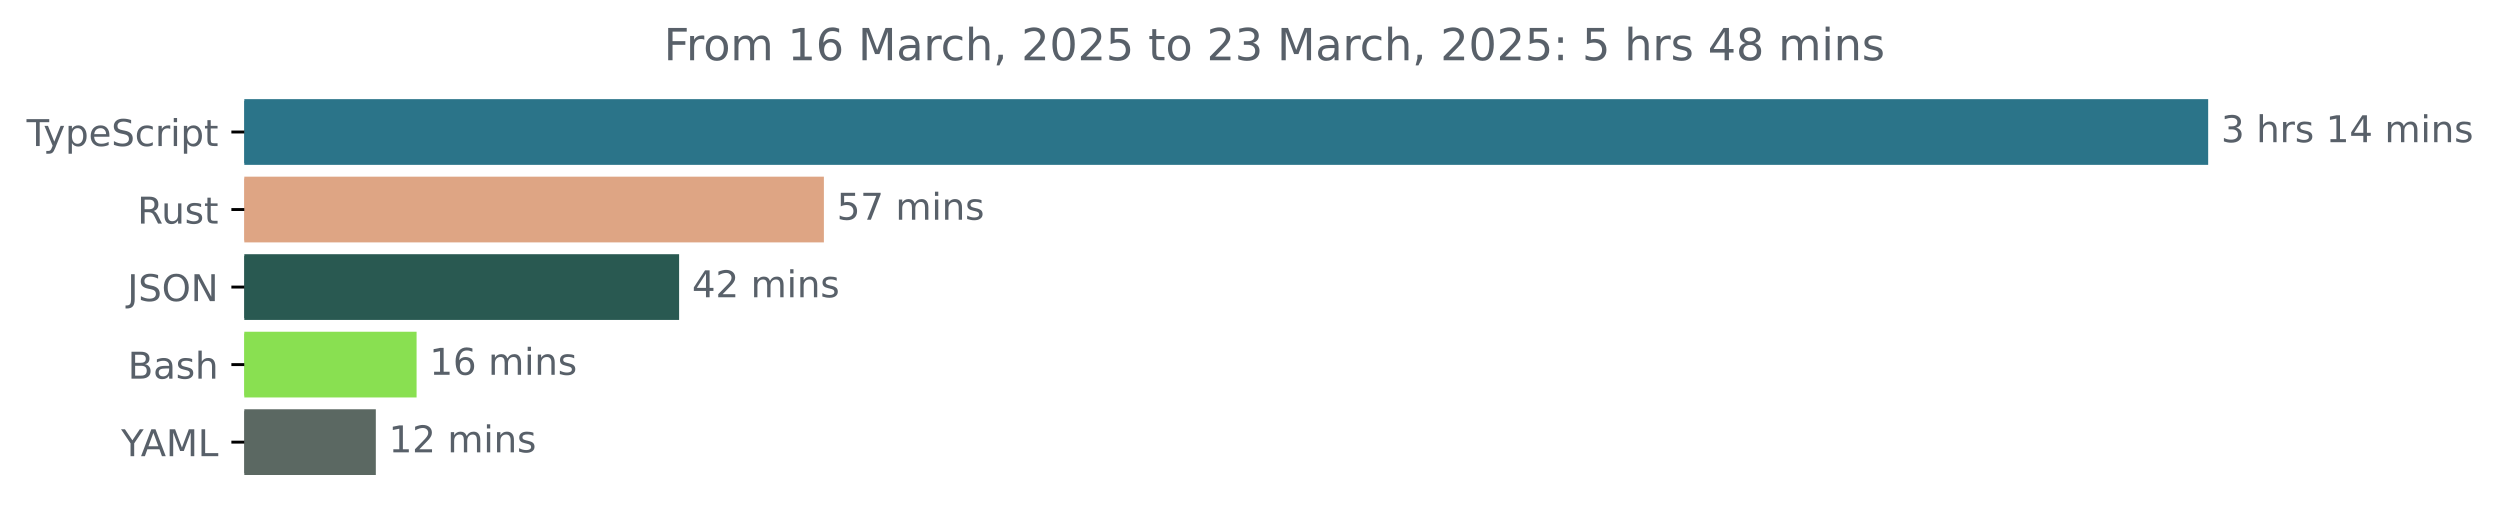
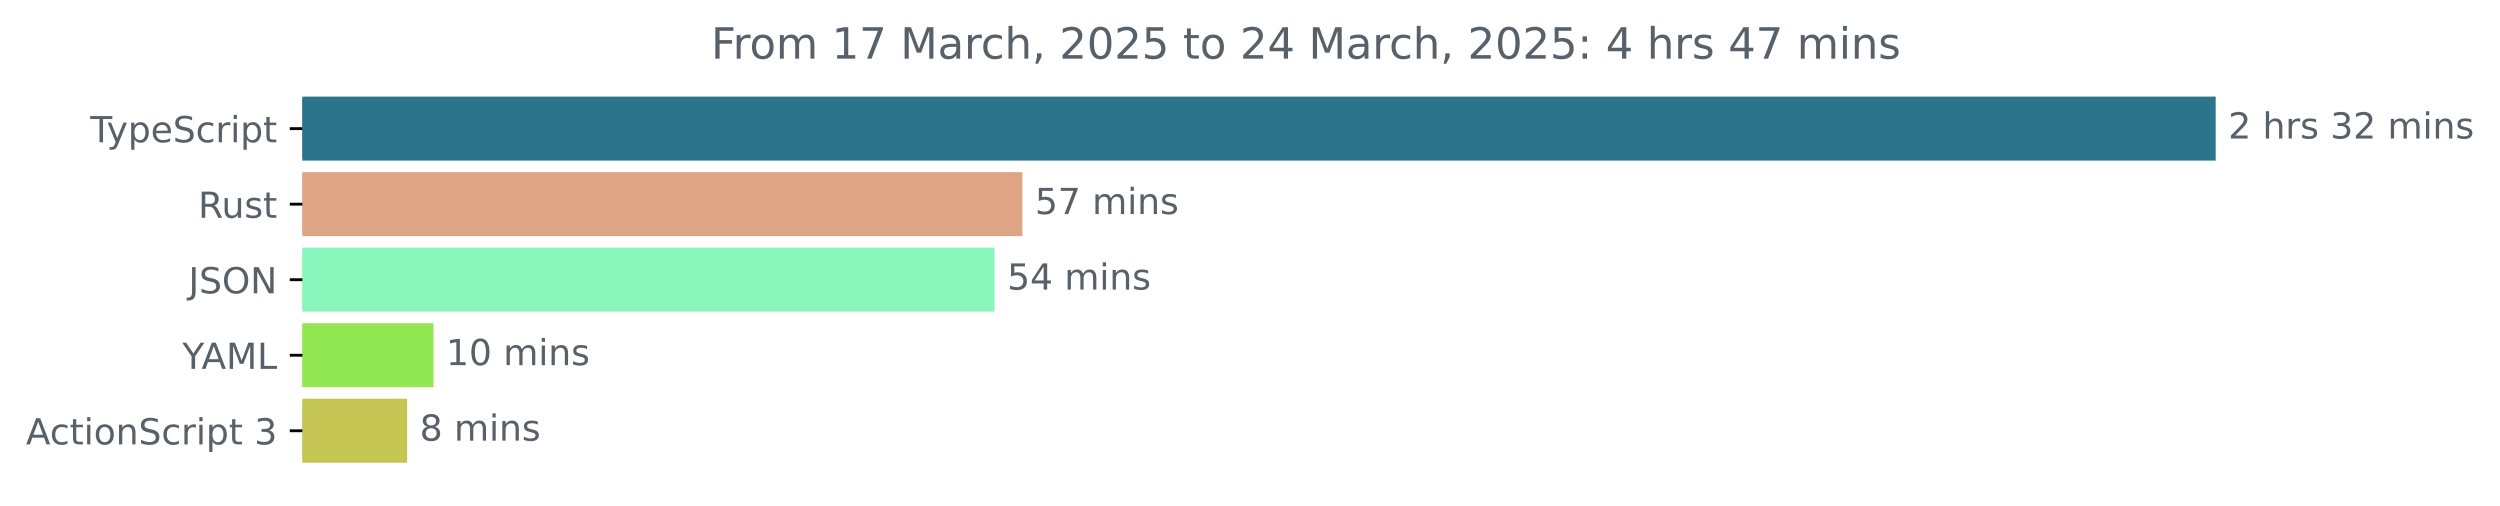
- <svg xmlns="http://www.w3.org/2000/svg" xmlns:xlink="http://www.w3.org/1999/xlink" width="677.144pt" height="140.398pt" viewBox="0 0 677.144 140.398" version="1.1">
+ <svg xmlns="http://www.w3.org/2000/svg" xmlns:xlink="http://www.w3.org/1999/xlink" width="695.038pt" height="140.398pt" viewBox="0 0 695.038 140.398" version="1.1">
  <defs>
    <style type="text/css">*{stroke-linejoin: round; stroke-linecap: butt}</style>
  </defs>
  <g id="figure_1">
    <g id="patch_1">
-       <path d="M -0 140.398  L 677.144 140.398  L 677.144 0  L -0 0  L -0 140.398  z " style="fill: none" />
+       <path d="M 0 140.398  L 695.038 140.398  L 695.038 0  L 0 0  L 0 140.398  z " style="fill: none" />
    </g>
    <g id="axes_1">
      <g id="patch_2">
-         <path d="M 66.17 27.358  L 597.599 27.358  L 597.599 44.158  L 66.17 44.158  z " clip-path="url(#p7d24c303c2)" style="fill: #2b7489; stroke: #2b7489; stroke-linejoin: miter" />
+         <path d="M 84.064 27.358  L 615.493 27.358  L 615.493 44.158  L 84.064 44.158  z " clip-path="url(#p5acfd36027)" style="fill: #2b7489; stroke: #2b7489; stroke-linejoin: miter" />
      </g>
      <g id="patch_3">
-         <path d="M 66.17 48.358  L 222.658 48.358  L 222.658 65.158  L 66.17 65.158  z " clip-path="url(#p7d24c303c2)" style="fill: #dea584; stroke: #dea584; stroke-linejoin: miter" />
+         <path d="M 84.064 48.358  L 283.739 48.358  L 283.739 65.158  L 84.064 65.158  z " clip-path="url(#p5acfd36027)" style="fill: #dea584; stroke: #dea584; stroke-linejoin: miter" />
      </g>
      <g id="patch_4">
-         <path d="M 66.17 69.358  L 183.441 69.358  L 183.441 86.158  L 66.17 86.158  z " clip-path="url(#p7d24c303c2)" style="fill: #295951; stroke: #295951; stroke-linejoin: miter" />
+         <path d="M 84.064 69.358  L 276.005 69.358  L 276.005 86.158  L 84.064 86.158  z " clip-path="url(#p5acfd36027)" style="fill: #89f6bb; stroke: #89f6bb; stroke-linejoin: miter" />
      </g>
      <g id="patch_5">
-         <path d="M 66.17 90.358  L 112.336 90.358  L 112.336 107.158  L 66.17 107.158  z " clip-path="url(#p7d24c303c2)" style="fill: #89e051; stroke: #89e051; stroke-linejoin: miter" />
+         <path d="M 84.064 90.358  L 120.022 90.358  L 120.022 107.158  L 84.064 107.158  z " clip-path="url(#p5acfd36027)" style="fill: #91e751; stroke: #91e751; stroke-linejoin: miter" />
      </g>
      <g id="patch_6">
-         <path d="M 66.17 111.358  L 101.294 111.358  L 101.294 128.158  L 66.17 128.158  z " clip-path="url(#p7d24c303c2)" style="fill: #5b6862; stroke: #5b6862; stroke-linejoin: miter" />
+         <path d="M 84.064 111.358  L 112.689 111.358  L 112.689 128.158  L 84.064 128.158  z " clip-path="url(#p5acfd36027)" style="fill: #c5c553; stroke: #c5c553; stroke-linejoin: miter" />
      </g>
      <g id="matplotlib.axis_1" />
      <g id="matplotlib.axis_2">
        <g id="ytick_1">
          <g id="line2d_1">
            <defs>
-               <path id="md59f107fa3" d="M 0 0  L -3.5 0  " style="stroke: #000000; stroke-width: 0.8" />
+               <path id="m336ddbeefb" d="M 0 0  L -3.5 0  " style="stroke: #000000; stroke-width: 0.8" />
            </defs>
            <g>
-               <use xlink:href="#md59f107fa3" x="66.17" y="35.758" style="stroke: #000000; stroke-width: 0.8" />
+               <use xlink:href="#m336ddbeefb" x="84.064" y="35.758" style="stroke: #000000; stroke-width: 0.8" />
            </g>
          </g>
          <g id="text_1">
-             <g style="fill: #586069" transform="translate(7.2 39.55734) scale(0.1 -0.1)">
+             <g style="fill: #586069" transform="translate(25.09375 39.55734) scale(0.1 -0.1)">
              <defs>
                <path id="DejaVuSans-54" d="M -19 4666  L 3928 4666  L 3928 4134  L 2272 4134  L 2272 0  L 1638 0  L 1638 4134  L -19 4134  L -19 4666  z " transform="scale(0.015625)" />
                <path id="DejaVuSans-79" d="M 2059 -325  Q 1816 -950 1584 -1140  Q 1353 -1331 966 -1331  L 506 -1331  L 506 -850  L 844 -850  Q 1081 -850 1212 -737  Q 1344 -625 1503 -206  L 1606 56  L 191 3500  L 800 3500  L 1894 763  L 2988 3500  L 3597 3500  L 2059 -325  z " transform="scale(0.015625)" />
                <path id="DejaVuSans-70" d="M 1159 525  L 1159 -1331  L 581 -1331  L 581 3500  L 1159 3500  L 1159 2969  Q 1341 3281 1617 3432  Q 1894 3584 2278 3584  Q 2916 3584 3314 3078  Q 3713 2572 3713 1747  Q 3713 922 3314 415  Q 2916 -91 2278 -91  Q 1894 -91 1617 61  Q 1341 213 1159 525  z M 3116 1747  Q 3116 2381 2855 2742  Q 2594 3103 2138 3103  Q 1681 3103 1420 2742  Q 1159 2381 1159 1747  Q 1159 1113 1420 752  Q 1681 391 2138 391  Q 2594 391 2855 752  Q 3116 1113 3116 1747  z " transform="scale(0.015625)" />
                <path id="DejaVuSans-65" d="M 3597 1894  L 3597 1613  L 953 1613  Q 991 1019 1311 708  Q 1631 397 2203 397  Q 2534 397 2845 478  Q 3156 559 3463 722  L 3463 178  Q 3153 47 2828 -22  Q 2503 -91 2169 -91  Q 1331 -91 842 396  Q 353 884 353 1716  Q 353 2575 817 3079  Q 1281 3584 2069 3584  Q 2775 3584 3186 3129  Q 3597 2675 3597 1894  z M 3022 2063  Q 3016 2534 2758 2815  Q 2500 3097 2075 3097  Q 1594 3097 1305 2825  Q 1016 2553 972 2059  L 3022 2063  z " transform="scale(0.015625)" />
                <path id="DejaVuSans-53" d="M 3425 4513  L 3425 3897  Q 3066 4069 2747 4153  Q 2428 4238 2131 4238  Q 1616 4238 1336 4038  Q 1056 3838 1056 3469  Q 1056 3159 1242 3001  Q 1428 2844 1947 2747  L 2328 2669  Q 3034 2534 3370 2195  Q 3706 1856 3706 1288  Q 3706 609 3251 259  Q 2797 -91 1919 -91  Q 1588 -91 1214 -16  Q 841 59 441 206  L 441 856  Q 825 641 1194 531  Q 1563 422 1919 422  Q 2459 422 2753 634  Q 3047 847 3047 1241  Q 3047 1584 2836 1778  Q 2625 1972 2144 2069  L 1759 2144  Q 1053 2284 737 2584  Q 422 2884 422 3419  Q 422 4038 858 4394  Q 1294 4750 2059 4750  Q 2388 4750 2728 4690  Q 3069 4631 3425 4513  z " transform="scale(0.015625)" />
                <path id="DejaVuSans-63" d="M 3122 3366  L 3122 2828  Q 2878 2963 2633 3030  Q 2388 3097 2138 3097  Q 1578 3097 1268 2742  Q 959 2388 959 1747  Q 959 1106 1268 751  Q 1578 397 2138 397  Q 2388 397 2633 464  Q 2878 531 3122 666  L 3122 134  Q 2881 22 2623 -34  Q 2366 -91 2075 -91  Q 1284 -91 818 406  Q 353 903 353 1747  Q 353 2603 823 3093  Q 1294 3584 2113 3584  Q 2378 3584 2631 3529  Q 2884 3475 3122 3366  z " transform="scale(0.015625)" />
                <path id="DejaVuSans-72" d="M 2631 2963  Q 2534 3019 2420 3045  Q 2306 3072 2169 3072  Q 1681 3072 1420 2755  Q 1159 2438 1159 1844  L 1159 0  L 581 0  L 581 3500  L 1159 3500  L 1159 2956  Q 1341 3275 1631 3429  Q 1922 3584 2338 3584  Q 2397 3584 2469 3576  Q 2541 3569 2628 3553  L 2631 2963  z " transform="scale(0.015625)" />
                <path id="DejaVuSans-69" d="M 603 3500  L 1178 3500  L 1178 0  L 603 0  L 603 3500  z M 603 4863  L 1178 4863  L 1178 4134  L 603 4134  L 603 4863  z " transform="scale(0.015625)" />
                <path id="DejaVuSans-74" d="M 1172 4494  L 1172 3500  L 2356 3500  L 2356 3053  L 1172 3053  L 1172 1153  Q 1172 725 1289 603  Q 1406 481 1766 481  L 2356 481  L 2356 0  L 1766 0  Q 1100 0 847 248  Q 594 497 594 1153  L 594 3053  L 172 3053  L 172 3500  L 594 3500  L 594 4494  L 1172 4494  z " transform="scale(0.015625)" />
              </defs>
              <use xlink:href="#DejaVuSans-54" />
              <use xlink:href="#DejaVuSans-79" x="45.459" />
              <use xlink:href="#DejaVuSans-70" x="104.639" />
              <use xlink:href="#DejaVuSans-65" x="168.115" />
              <use xlink:href="#DejaVuSans-53" x="229.639" />
              <use xlink:href="#DejaVuSans-63" x="293.115" />
              <use xlink:href="#DejaVuSans-72" x="348.096" />
              <use xlink:href="#DejaVuSans-69" x="389.209" />
              <use xlink:href="#DejaVuSans-70" x="416.992" />
              <use xlink:href="#DejaVuSans-74" x="480.469" />
            </g>
          </g>
        </g>
        <g id="ytick_2">
          <g id="line2d_2">
            <g>
-               <use xlink:href="#md59f107fa3" x="66.17" y="56.758" style="stroke: #000000; stroke-width: 0.8" />
+               <use xlink:href="#m336ddbeefb" x="84.064" y="56.758" style="stroke: #000000; stroke-width: 0.8" />
            </g>
          </g>
          <g id="text_2">
-             <g style="fill: #586069" transform="translate(37.20469 60.55734) scale(0.1 -0.1)">
+             <g style="fill: #586069" transform="translate(55.09844 60.55734) scale(0.1 -0.1)">
              <defs>
                <path id="DejaVuSans-52" d="M 2841 2188  Q 3044 2119 3236 1894  Q 3428 1669 3622 1275  L 4263 0  L 3584 0  L 2988 1197  Q 2756 1666 2539 1819  Q 2322 1972 1947 1972  L 1259 1972  L 1259 0  L 628 0  L 628 4666  L 2053 4666  Q 2853 4666 3247 4331  Q 3641 3997 3641 3322  Q 3641 2881 3436 2590  Q 3231 2300 2841 2188  z M 1259 4147  L 1259 2491  L 2053 2491  Q 2509 2491 2742 2702  Q 2975 2913 2975 3322  Q 2975 3731 2742 3939  Q 2509 4147 2053 4147  L 1259 4147  z " transform="scale(0.015625)" />
                <path id="DejaVuSans-75" d="M 544 1381  L 544 3500  L 1119 3500  L 1119 1403  Q 1119 906 1312 657  Q 1506 409 1894 409  Q 2359 409 2629 706  Q 2900 1003 2900 1516  L 2900 3500  L 3475 3500  L 3475 0  L 2900 0  L 2900 538  Q 2691 219 2414 64  Q 2138 -91 1772 -91  Q 1169 -91 856 284  Q 544 659 544 1381  z M 1991 3584  L 1991 3584  z " transform="scale(0.015625)" />
                <path id="DejaVuSans-73" d="M 2834 3397  L 2834 2853  Q 2591 2978 2328 3040  Q 2066 3103 1784 3103  Q 1356 3103 1142 2972  Q 928 2841 928 2578  Q 928 2378 1081 2264  Q 1234 2150 1697 2047  L 1894 2003  Q 2506 1872 2764 1633  Q 3022 1394 3022 966  Q 3022 478 2636 193  Q 2250 -91 1575 -91  Q 1294 -91 989 -36  Q 684 19 347 128  L 347 722  Q 666 556 975 473  Q 1284 391 1588 391  Q 1994 391 2212 530  Q 2431 669 2431 922  Q 2431 1156 2273 1281  Q 2116 1406 1581 1522  L 1381 1569  Q 847 1681 609 1914  Q 372 2147 372 2553  Q 372 3047 722 3315  Q 1072 3584 1716 3584  Q 2034 3584 2315 3537  Q 2597 3491 2834 3397  z " transform="scale(0.015625)" />
              </defs>
              <use xlink:href="#DejaVuSans-52" />
              <use xlink:href="#DejaVuSans-75" x="64.982" />
              <use xlink:href="#DejaVuSans-73" x="128.361" />
              <use xlink:href="#DejaVuSans-74" x="180.461" />
            </g>
          </g>
        </g>
        <g id="ytick_3">
          <g id="line2d_3">
            <g>
-               <use xlink:href="#md59f107fa3" x="66.17" y="77.758" style="stroke: #000000; stroke-width: 0.8" />
+               <use xlink:href="#m336ddbeefb" x="84.064" y="77.758" style="stroke: #000000; stroke-width: 0.8" />
            </g>
          </g>
          <g id="text_3">
-             <g style="fill: #586069" transform="translate(34.51875 81.55734) scale(0.1 -0.1)">
+             <g style="fill: #586069" transform="translate(52.4125 81.55734) scale(0.1 -0.1)">
              <defs>
                <path id="DejaVuSans-4a" d="M 628 4666  L 1259 4666  L 1259 325  Q 1259 -519 939 -900  Q 619 -1281 -91 -1281  L -331 -1281  L -331 -750  L -134 -750  Q 284 -750 456 -515  Q 628 -281 628 325  L 628 4666  z " transform="scale(0.015625)" />
                <path id="DejaVuSans-4f" d="M 2522 4238  Q 1834 4238 1429 3725  Q 1025 3213 1025 2328  Q 1025 1447 1429 934  Q 1834 422 2522 422  Q 3209 422 3611 934  Q 4013 1447 4013 2328  Q 4013 3213 3611 3725  Q 3209 4238 2522 4238  z M 2522 4750  Q 3503 4750 4090 4092  Q 4678 3434 4678 2328  Q 4678 1225 4090 567  Q 3503 -91 2522 -91  Q 1538 -91 948 565  Q 359 1222 359 2328  Q 359 3434 948 4092  Q 1538 4750 2522 4750  z " transform="scale(0.015625)" />
                <path id="DejaVuSans-4e" d="M 628 4666  L 1478 4666  L 3547 763  L 3547 4666  L 4159 4666  L 4159 0  L 3309 0  L 1241 3903  L 1241 0  L 628 0  L 628 4666  z " transform="scale(0.015625)" />
              </defs>
              <use xlink:href="#DejaVuSans-4a" />
              <use xlink:href="#DejaVuSans-53" x="29.492" />
              <use xlink:href="#DejaVuSans-4f" x="92.969" />
              <use xlink:href="#DejaVuSans-4e" x="171.68" />
            </g>
          </g>
        </g>
        <g id="ytick_4">
          <g id="line2d_4">
            <g>
-               <use xlink:href="#md59f107fa3" x="66.17" y="98.758" style="stroke: #000000; stroke-width: 0.8" />
+               <use xlink:href="#m336ddbeefb" x="84.064" y="98.758" style="stroke: #000000; stroke-width: 0.8" />
            </g>
          </g>
          <g id="text_4">
-             <g style="fill: #586069" transform="translate(34.63437 102.5573) scale(0.1 -0.1)">
-               <defs>
-                 <path id="DejaVuSans-42" d="M 1259 2228  L 1259 519  L 2272 519  Q 2781 519 3026 730  Q 3272 941 3272 1375  Q 3272 1813 3026 2020  Q 2781 2228 2272 2228  L 1259 2228  z M 1259 4147  L 1259 2741  L 2194 2741  Q 2656 2741 2882 2914  Q 3109 3088 3109 3444  Q 3109 3797 2882 3972  Q 2656 4147 2194 4147  L 1259 4147  z M 628 4666  L 2241 4666  Q 2963 4666 3353 4366  Q 3744 4066 3744 3513  Q 3744 3084 3544 2831  Q 3344 2578 2956 2516  Q 3422 2416 3680 2098  Q 3938 1781 3938 1306  Q 3938 681 3513 340  Q 3088 0 2303 0  L 628 0  L 628 4666  z " transform="scale(0.015625)" />
-                 <path id="DejaVuSans-61" d="M 2194 1759  Q 1497 1759 1228 1600  Q 959 1441 959 1056  Q 959 750 1161 570  Q 1363 391 1709 391  Q 2188 391 2477 730  Q 2766 1069 2766 1631  L 2766 1759  L 2194 1759  z M 3341 1997  L 3341 0  L 2766 0  L 2766 531  Q 2569 213 2275 61  Q 1981 -91 1556 -91  Q 1019 -91 701 211  Q 384 513 384 1019  Q 384 1609 779 1909  Q 1175 2209 1959 2209  L 2766 2209  L 2766 2266  Q 2766 2663 2505 2880  Q 2244 3097 1772 3097  Q 1472 3097 1187 3025  Q 903 2953 641 2809  L 641 3341  Q 956 3463 1253 3523  Q 1550 3584 1831 3584  Q 2591 3584 2966 3190  Q 3341 2797 3341 1997  z " transform="scale(0.015625)" />
-                 <path id="DejaVuSans-68" d="M 3513 2113  L 3513 0  L 2938 0  L 2938 2094  Q 2938 2591 2744 2837  Q 2550 3084 2163 3084  Q 1697 3084 1428 2787  Q 1159 2491 1159 1978  L 1159 0  L 581 0  L 581 4863  L 1159 4863  L 1159 2956  Q 1366 3272 1645 3428  Q 1925 3584 2291 3584  Q 2894 3584 3203 3211  Q 3513 2838 3513 2113  z " transform="scale(0.015625)" />
-               </defs>
-               <use xlink:href="#DejaVuSans-42" />
-               <use xlink:href="#DejaVuSans-61" x="68.604" />
-               <use xlink:href="#DejaVuSans-73" x="129.883" />
-               <use xlink:href="#DejaVuSans-68" x="181.982" />
-             </g>
-           </g>
-         </g>
-         <g id="ytick_5">
-           <g id="line2d_5">
-             <g>
-               <use xlink:href="#md59f107fa3" x="66.17" y="119.758" style="stroke: #000000; stroke-width: 0.8" />
-             </g>
-           </g>
-           <g id="text_5">
-             <g style="fill: #586069" transform="translate(32.79688 123.5573) scale(0.1 -0.1)">
+             <g style="fill: #586069" transform="translate(50.69062 102.5573) scale(0.1 -0.1)">
              <defs>
                <path id="DejaVuSans-59" d="M -13 4666  L 666 4666  L 1959 2747  L 3244 4666  L 3922 4666  L 2272 2222  L 2272 0  L 1638 0  L 1638 2222  L -13 4666  z " transform="scale(0.015625)" />
                <path id="DejaVuSans-41" d="M 2188 4044  L 1331 1722  L 3047 1722  L 2188 4044  z M 1831 4666  L 2547 4666  L 4325 0  L 3669 0  L 3244 1197  L 1141 1197  L 716 0  L 50 0  L 1831 4666  z " transform="scale(0.015625)" />
                <path id="DejaVuSans-4d" d="M 628 4666  L 1569 4666  L 2759 1491  L 3956 4666  L 4897 4666  L 4897 0  L 4281 0  L 4281 4097  L 3078 897  L 2444 897  L 1241 4097  L 1241 0  L 628 0  L 628 4666  z " transform="scale(0.015625)" />
                <path id="DejaVuSans-4c" d="M 628 4666  L 1259 4666  L 1259 531  L 3531 531  L 3531 0  L 628 0  L 628 4666  z " transform="scale(0.015625)" />
              </defs>
              <use xlink:href="#DejaVuSans-59" />
              <use xlink:href="#DejaVuSans-41" x="53.334" />
              <use xlink:href="#DejaVuSans-4d" x="121.742" />
              <use xlink:href="#DejaVuSans-4c" x="208.021" />
            </g>
          </g>
        </g>
+         <g id="ytick_5">
+           <g id="line2d_5">
+             <g>
+               <use xlink:href="#m336ddbeefb" x="84.064" y="119.758" style="stroke: #000000; stroke-width: 0.8" />
+             </g>
+           </g>
+           <g id="text_5">
+             <g style="fill: #586069" transform="translate(7.2 123.5573) scale(0.1 -0.1)">
+               <defs>
+                 <path id="DejaVuSans-6f" d="M 1959 3097  Q 1497 3097 1228 2736  Q 959 2375 959 1747  Q 959 1119 1226 758  Q 1494 397 1959 397  Q 2419 397 2687 759  Q 2956 1122 2956 1747  Q 2956 2369 2687 2733  Q 2419 3097 1959 3097  z M 1959 3584  Q 2709 3584 3137 3096  Q 3566 2609 3566 1747  Q 3566 888 3137 398  Q 2709 -91 1959 -91  Q 1206 -91 779 398  Q 353 888 353 1747  Q 353 2609 779 3096  Q 1206 3584 1959 3584  z " transform="scale(0.015625)" />
+                 <path id="DejaVuSans-6e" d="M 3513 2113  L 3513 0  L 2938 0  L 2938 2094  Q 2938 2591 2744 2837  Q 2550 3084 2163 3084  Q 1697 3084 1428 2787  Q 1159 2491 1159 1978  L 1159 0  L 581 0  L 581 3500  L 1159 3500  L 1159 2956  Q 1366 3272 1645 3428  Q 1925 3584 2291 3584  Q 2894 3584 3203 3211  Q 3513 2838 3513 2113  z " transform="scale(0.015625)" />
+                 <path id="DejaVuSans-20" transform="scale(0.015625)" />
+                 <path id="DejaVuSans-33" d="M 2597 2516  Q 3050 2419 3304 2112  Q 3559 1806 3559 1356  Q 3559 666 3084 287  Q 2609 -91 1734 -91  Q 1441 -91 1130 -33  Q 819 25 488 141  L 488 750  Q 750 597 1062 519  Q 1375 441 1716 441  Q 2309 441 2620 675  Q 2931 909 2931 1356  Q 2931 1769 2642 2001  Q 2353 2234 1838 2234  L 1294 2234  L 1294 2753  L 1863 2753  Q 2328 2753 2575 2939  Q 2822 3125 2822 3475  Q 2822 3834 2567 4026  Q 2313 4219 1838 4219  Q 1578 4219 1281 4162  Q 984 4106 628 3988  L 628 4550  Q 988 4650 1302 4700  Q 1616 4750 1894 4750  Q 2613 4750 3031 4423  Q 3450 4097 3450 3541  Q 3450 3153 3228 2886  Q 3006 2619 2597 2516  z " transform="scale(0.015625)" />
+               </defs>
+               <use xlink:href="#DejaVuSans-41" />
+               <use xlink:href="#DejaVuSans-63" x="66.658" />
+               <use xlink:href="#DejaVuSans-74" x="121.639" />
+               <use xlink:href="#DejaVuSans-69" x="160.848" />
+               <use xlink:href="#DejaVuSans-6f" x="188.631" />
+               <use xlink:href="#DejaVuSans-6e" x="249.812" />
+               <use xlink:href="#DejaVuSans-53" x="313.191" />
+               <use xlink:href="#DejaVuSans-63" x="376.668" />
+               <use xlink:href="#DejaVuSans-72" x="431.648" />
+               <use xlink:href="#DejaVuSans-69" x="472.762" />
+               <use xlink:href="#DejaVuSans-70" x="500.545" />
+               <use xlink:href="#DejaVuSans-74" x="564.021" />
+               <use xlink:href="#DejaVuSans-20" x="603.23" />
+               <use xlink:href="#DejaVuSans-33" x="635.018" />
+             </g>
+           </g>
+         </g>
      </g>
      <g id="text_6">
-         <g style="fill: #586069" transform="translate(601.5989 38.5175) scale(0.1 -0.1)">
-           <defs>
-             <path id="DejaVuSans-33" d="M 2597 2516  Q 3050 2419 3304 2112  Q 3559 1806 3559 1356  Q 3559 666 3084 287  Q 2609 -91 1734 -91  Q 1441 -91 1130 -33  Q 819 25 488 141  L 488 750  Q 750 597 1062 519  Q 1375 441 1716 441  Q 2309 441 2620 675  Q 2931 909 2931 1356  Q 2931 1769 2642 2001  Q 2353 2234 1838 2234  L 1294 2234  L 1294 2753  L 1863 2753  Q 2328 2753 2575 2939  Q 2822 3125 2822 3475  Q 2822 3834 2567 4026  Q 2313 4219 1838 4219  Q 1578 4219 1281 4162  Q 984 4106 628 3988  L 628 4550  Q 988 4650 1302 4700  Q 1616 4750 1894 4750  Q 2613 4750 3031 4423  Q 3450 4097 3450 3541  Q 3450 3153 3228 2886  Q 3006 2619 2597 2516  z " transform="scale(0.015625)" />
-             <path id="DejaVuSans-20" transform="scale(0.015625)" />
-             <path id="DejaVuSans-31" d="M 794 531  L 1825 531  L 1825 4091  L 703 3866  L 703 4441  L 1819 4666  L 2450 4666  L 2450 531  L 3481 531  L 3481 0  L 794 0  L 794 531  z " transform="scale(0.015625)" />
-             <path id="DejaVuSans-34" d="M 2419 4116  L 825 1625  L 2419 1625  L 2419 4116  z M 2253 4666  L 3047 4666  L 3047 1625  L 3713 1625  L 3713 1100  L 3047 1100  L 3047 0  L 2419 0  L 2419 1100  L 313 1100  L 313 1709  L 2253 4666  z " transform="scale(0.015625)" />
+         <g style="fill: #586069" transform="translate(619.4926 38.5175) scale(0.1 -0.1)">
+           <defs>
+             <path id="DejaVuSans-32" d="M 1228 531  L 3431 531  L 3431 0  L 469 0  L 469 531  Q 828 903 1448 1529  Q 2069 2156 2228 2338  Q 2531 2678 2651 2914  Q 2772 3150 2772 3378  Q 2772 3750 2511 3984  Q 2250 4219 1831 4219  Q 1534 4219 1204 4116  Q 875 4013 500 3803  L 500 4441  Q 881 4594 1212 4672  Q 1544 4750 1819 4750  Q 2544 4750 2975 4387  Q 3406 4025 3406 3419  Q 3406 3131 3298 2873  Q 3191 2616 2906 2266  Q 2828 2175 2409 1742  Q 1991 1309 1228 531  z " transform="scale(0.015625)" />
+             <path id="DejaVuSans-68" d="M 3513 2113  L 3513 0  L 2938 0  L 2938 2094  Q 2938 2591 2744 2837  Q 2550 3084 2163 3084  Q 1697 3084 1428 2787  Q 1159 2491 1159 1978  L 1159 0  L 581 0  L 581 4863  L 1159 4863  L 1159 2956  Q 1366 3272 1645 3428  Q 1925 3584 2291 3584  Q 2894 3584 3203 3211  Q 3513 2838 3513 2113  z " transform="scale(0.015625)" />
            <path id="DejaVuSans-6d" d="M 3328 2828  Q 3544 3216 3844 3400  Q 4144 3584 4550 3584  Q 5097 3584 5394 3201  Q 5691 2819 5691 2113  L 5691 0  L 5113 0  L 5113 2094  Q 5113 2597 4934 2840  Q 4756 3084 4391 3084  Q 3944 3084 3684 2787  Q 3425 2491 3425 1978  L 3425 0  L 2847 0  L 2847 2094  Q 2847 2600 2669 2842  Q 2491 3084 2119 3084  Q 1678 3084 1418 2786  Q 1159 2488 1159 1978  L 1159 0  L 581 0  L 581 3500  L 1159 3500  L 1159 2956  Q 1356 3278 1631 3431  Q 1906 3584 2284 3584  Q 2666 3584 2933 3390  Q 3200 3197 3328 2828  z " transform="scale(0.015625)" />
-             <path id="DejaVuSans-6e" d="M 3513 2113  L 3513 0  L 2938 0  L 2938 2094  Q 2938 2591 2744 2837  Q 2550 3084 2163 3084  Q 1697 3084 1428 2787  Q 1159 2491 1159 1978  L 1159 0  L 581 0  L 581 3500  L 1159 3500  L 1159 2956  Q 1366 3272 1645 3428  Q 1925 3584 2291 3584  Q 2894 3584 3203 3211  Q 3513 2838 3513 2113  z " transform="scale(0.015625)" />
-           </defs>
-           <use xlink:href="#DejaVuSans-33" />
+           </defs>
+           <use xlink:href="#DejaVuSans-32" />
          <use xlink:href="#DejaVuSans-20" x="63.623" />
          <use xlink:href="#DejaVuSans-68" x="95.41" />
          <use xlink:href="#DejaVuSans-72" x="158.789" />
          <use xlink:href="#DejaVuSans-73" x="199.902" />
          <use xlink:href="#DejaVuSans-20" x="252.002" />
-           <use xlink:href="#DejaVuSans-31" x="283.789" />
-           <use xlink:href="#DejaVuSans-34" x="347.412" />
+           <use xlink:href="#DejaVuSans-33" x="283.789" />
+           <use xlink:href="#DejaVuSans-32" x="347.412" />
          <use xlink:href="#DejaVuSans-20" x="411.035" />
          <use xlink:href="#DejaVuSans-6d" x="442.822" />
          <use xlink:href="#DejaVuSans-69" x="540.234" />
          <use xlink:href="#DejaVuSans-6e" x="568.018" />
          <use xlink:href="#DejaVuSans-73" x="631.396" />
        </g>
      </g>
      <g id="text_7">
-         <g style="fill: #586069" transform="translate(226.6576 59.5175) scale(0.1 -0.1)">
+         <g style="fill: #586069" transform="translate(287.739 59.5175) scale(0.1 -0.1)">
          <defs>
            <path id="DejaVuSans-35" d="M 691 4666  L 3169 4666  L 3169 4134  L 1269 4134  L 1269 2991  Q 1406 3038 1543 3061  Q 1681 3084 1819 3084  Q 2600 3084 3056 2656  Q 3513 2228 3513 1497  Q 3513 744 3044 326  Q 2575 -91 1722 -91  Q 1428 -91 1123 -41  Q 819 9 494 109  L 494 744  Q 775 591 1075 516  Q 1375 441 1709 441  Q 2250 441 2565 725  Q 2881 1009 2881 1497  Q 2881 1984 2565 2268  Q 2250 2553 1709 2553  Q 1456 2553 1204 2497  Q 953 2441 691 2322  L 691 4666  z " transform="scale(0.015625)" />
            <path id="DejaVuSans-37" d="M 525 4666  L 3525 4666  L 3525 4397  L 1831 0  L 1172 0  L 2766 4134  L 525 4134  L 525 4666  z " transform="scale(0.015625)" />
          </defs>
          <use xlink:href="#DejaVuSans-35" />
          <use xlink:href="#DejaVuSans-37" x="63.623" />
          <use xlink:href="#DejaVuSans-20" x="127.246" />
          <use xlink:href="#DejaVuSans-6d" x="159.033" />
          <use xlink:href="#DejaVuSans-69" x="256.445" />
          <use xlink:href="#DejaVuSans-6e" x="284.229" />
          <use xlink:href="#DejaVuSans-73" x="347.607" />
        </g>
      </g>
      <g id="text_8">
-         <g style="fill: #586069" transform="translate(187.4406 80.5175) scale(0.1 -0.1)">
-           <defs>
-             <path id="DejaVuSans-32" d="M 1228 531  L 3431 531  L 3431 0  L 469 0  L 469 531  Q 828 903 1448 1529  Q 2069 2156 2228 2338  Q 2531 2678 2651 2914  Q 2772 3150 2772 3378  Q 2772 3750 2511 3984  Q 2250 4219 1831 4219  Q 1534 4219 1204 4116  Q 875 4013 500 3803  L 500 4441  Q 881 4594 1212 4672  Q 1544 4750 1819 4750  Q 2544 4750 2975 4387  Q 3406 4025 3406 3419  Q 3406 3131 3298 2873  Q 3191 2616 2906 2266  Q 2828 2175 2409 1742  Q 1991 1309 1228 531  z " transform="scale(0.015625)" />
-           </defs>
-           <use xlink:href="#DejaVuSans-34" />
-           <use xlink:href="#DejaVuSans-32" x="63.623" />
+         <g style="fill: #586069" transform="translate(280.0051 80.5175) scale(0.1 -0.1)">
+           <defs>
+             <path id="DejaVuSans-34" d="M 2419 4116  L 825 1625  L 2419 1625  L 2419 4116  z M 2253 4666  L 3047 4666  L 3047 1625  L 3713 1625  L 3713 1100  L 3047 1100  L 3047 0  L 2419 0  L 2419 1100  L 313 1100  L 313 1709  L 2253 4666  z " transform="scale(0.015625)" />
+           </defs>
+           <use xlink:href="#DejaVuSans-35" />
+           <use xlink:href="#DejaVuSans-34" x="63.623" />
          <use xlink:href="#DejaVuSans-20" x="127.246" />
          <use xlink:href="#DejaVuSans-6d" x="159.033" />
          <use xlink:href="#DejaVuSans-69" x="256.445" />
          <use xlink:href="#DejaVuSans-6e" x="284.229" />
          <use xlink:href="#DejaVuSans-73" x="347.607" />
        </g>
      </g>
      <g id="text_9">
-         <g style="fill: #586069" transform="translate(116.336 101.5175) scale(0.1 -0.1)">
-           <defs>
-             <path id="DejaVuSans-36" d="M 2113 2584  Q 1688 2584 1439 2293  Q 1191 2003 1191 1497  Q 1191 994 1439 701  Q 1688 409 2113 409  Q 2538 409 2786 701  Q 3034 994 3034 1497  Q 3034 2003 2786 2293  Q 2538 2584 2113 2584  z M 3366 4563  L 3366 3988  Q 3128 4100 2886 4159  Q 2644 4219 2406 4219  Q 1781 4219 1451 3797  Q 1122 3375 1075 2522  Q 1259 2794 1537 2939  Q 1816 3084 2150 3084  Q 2853 3084 3261 2657  Q 3669 2231 3669 1497  Q 3669 778 3244 343  Q 2819 -91 2113 -91  Q 1303 -91 875 529  Q 447 1150 447 2328  Q 447 3434 972 4092  Q 1497 4750 2381 4750  Q 2619 4750 2861 4703  Q 3103 4656 3366 4563  z " transform="scale(0.015625)" />
+         <g style="fill: #586069" transform="translate(124.0216 101.5175) scale(0.1 -0.1)">
+           <defs>
+             <path id="DejaVuSans-31" d="M 794 531  L 1825 531  L 1825 4091  L 703 3866  L 703 4441  L 1819 4666  L 2450 4666  L 2450 531  L 3481 531  L 3481 0  L 794 0  L 794 531  z " transform="scale(0.015625)" />
+             <path id="DejaVuSans-30" d="M 2034 4250  Q 1547 4250 1301 3770  Q 1056 3291 1056 2328  Q 1056 1369 1301 889  Q 1547 409 2034 409  Q 2525 409 2770 889  Q 3016 1369 3016 2328  Q 3016 3291 2770 3770  Q 2525 4250 2034 4250  z M 2034 4750  Q 2819 4750 3233 4129  Q 3647 3509 3647 2328  Q 3647 1150 3233 529  Q 2819 -91 2034 -91  Q 1250 -91 836 529  Q 422 1150 422 2328  Q 422 3509 836 4129  Q 1250 4750 2034 4750  z " transform="scale(0.015625)" />
          </defs>
          <use xlink:href="#DejaVuSans-31" />
-           <use xlink:href="#DejaVuSans-36" x="63.623" />
+           <use xlink:href="#DejaVuSans-30" x="63.623" />
          <use xlink:href="#DejaVuSans-20" x="127.246" />
          <use xlink:href="#DejaVuSans-6d" x="159.033" />
          <use xlink:href="#DejaVuSans-69" x="256.445" />
          <use xlink:href="#DejaVuSans-6e" x="284.229" />
          <use xlink:href="#DejaVuSans-73" x="347.607" />
        </g>
      </g>
      <g id="text_10">
-         <g style="fill: #586069" transform="translate(105.2943 122.5175) scale(0.1 -0.1)">
-           <use xlink:href="#DejaVuSans-31" />
-           <use xlink:href="#DejaVuSans-32" x="63.623" />
-           <use xlink:href="#DejaVuSans-20" x="127.246" />
-           <use xlink:href="#DejaVuSans-6d" x="159.033" />
-           <use xlink:href="#DejaVuSans-69" x="256.445" />
-           <use xlink:href="#DejaVuSans-6e" x="284.229" />
-           <use xlink:href="#DejaVuSans-73" x="347.607" />
+         <g style="fill: #586069" transform="translate(116.6895 122.5175) scale(0.1 -0.1)">
+           <defs>
+             <path id="DejaVuSans-38" d="M 2034 2216  Q 1584 2216 1326 1975  Q 1069 1734 1069 1313  Q 1069 891 1326 650  Q 1584 409 2034 409  Q 2484 409 2743 651  Q 3003 894 3003 1313  Q 3003 1734 2745 1975  Q 2488 2216 2034 2216  z M 1403 2484  Q 997 2584 770 2862  Q 544 3141 544 3541  Q 544 4100 942 4425  Q 1341 4750 2034 4750  Q 2731 4750 3128 4425  Q 3525 4100 3525 3541  Q 3525 3141 3298 2862  Q 3072 2584 2669 2484  Q 3125 2378 3379 2068  Q 3634 1759 3634 1313  Q 3634 634 3220 271  Q 2806 -91 2034 -91  Q 1263 -91 848 271  Q 434 634 434 1313  Q 434 1759 690 2068  Q 947 2378 1403 2484  z M 1172 3481  Q 1172 3119 1398 2916  Q 1625 2713 2034 2713  Q 2441 2713 2670 2916  Q 2900 3119 2900 3481  Q 2900 3844 2670 4047  Q 2441 4250 2034 4250  Q 1625 4250 1398 4047  Q 1172 3844 1172 3481  z " transform="scale(0.015625)" />
+           </defs>
+           <use xlink:href="#DejaVuSans-38" />
+           <use xlink:href="#DejaVuSans-20" x="63.623" />
+           <use xlink:href="#DejaVuSans-6d" x="95.41" />
+           <use xlink:href="#DejaVuSans-69" x="192.822" />
+           <use xlink:href="#DejaVuSans-6e" x="220.605" />
+           <use xlink:href="#DejaVuSans-73" x="283.984" />
        </g>
      </g>
      <g id="text_11">
-         <g style="fill: #586069" transform="translate(179.8028 16.31812) scale(0.12 -0.12)">
+         <g style="fill: #586069" transform="translate(197.6966 16.31812) scale(0.12 -0.12)">
          <defs>
            <path id="DejaVuSans-46" d="M 628 4666  L 3309 4666  L 3309 4134  L 1259 4134  L 1259 2759  L 3109 2759  L 3109 2228  L 1259 2228  L 1259 0  L 628 0  L 628 4666  z " transform="scale(0.015625)" />
-             <path id="DejaVuSans-6f" d="M 1959 3097  Q 1497 3097 1228 2736  Q 959 2375 959 1747  Q 959 1119 1226 758  Q 1494 397 1959 397  Q 2419 397 2687 759  Q 2956 1122 2956 1747  Q 2956 2369 2687 2733  Q 2419 3097 1959 3097  z M 1959 3584  Q 2709 3584 3137 3096  Q 3566 2609 3566 1747  Q 3566 888 3137 398  Q 2709 -91 1959 -91  Q 1206 -91 779 398  Q 353 888 353 1747  Q 353 2609 779 3096  Q 1206 3584 1959 3584  z " transform="scale(0.015625)" />
+             <path id="DejaVuSans-61" d="M 2194 1759  Q 1497 1759 1228 1600  Q 959 1441 959 1056  Q 959 750 1161 570  Q 1363 391 1709 391  Q 2188 391 2477 730  Q 2766 1069 2766 1631  L 2766 1759  L 2194 1759  z M 3341 1997  L 3341 0  L 2766 0  L 2766 531  Q 2569 213 2275 61  Q 1981 -91 1556 -91  Q 1019 -91 701 211  Q 384 513 384 1019  Q 384 1609 779 1909  Q 1175 2209 1959 2209  L 2766 2209  L 2766 2266  Q 2766 2663 2505 2880  Q 2244 3097 1772 3097  Q 1472 3097 1187 3025  Q 903 2953 641 2809  L 641 3341  Q 956 3463 1253 3523  Q 1550 3584 1831 3584  Q 2591 3584 2966 3190  Q 3341 2797 3341 1997  z " transform="scale(0.015625)" />
            <path id="DejaVuSans-2c" d="M 750 794  L 1409 794  L 1409 256  L 897 -744  L 494 -744  L 750 256  L 750 794  z " transform="scale(0.015625)" />
-             <path id="DejaVuSans-30" d="M 2034 4250  Q 1547 4250 1301 3770  Q 1056 3291 1056 2328  Q 1056 1369 1301 889  Q 1547 409 2034 409  Q 2525 409 2770 889  Q 3016 1369 3016 2328  Q 3016 3291 2770 3770  Q 2525 4250 2034 4250  z M 2034 4750  Q 2819 4750 3233 4129  Q 3647 3509 3647 2328  Q 3647 1150 3233 529  Q 2819 -91 2034 -91  Q 1250 -91 836 529  Q 422 1150 422 2328  Q 422 3509 836 4129  Q 1250 4750 2034 4750  z " transform="scale(0.015625)" />
            <path id="DejaVuSans-3a" d="M 750 794  L 1409 794  L 1409 0  L 750 0  L 750 794  z M 750 3309  L 1409 3309  L 1409 2516  L 750 2516  L 750 3309  z " transform="scale(0.015625)" />
-             <path id="DejaVuSans-38" d="M 2034 2216  Q 1584 2216 1326 1975  Q 1069 1734 1069 1313  Q 1069 891 1326 650  Q 1584 409 2034 409  Q 2484 409 2743 651  Q 3003 894 3003 1313  Q 3003 1734 2745 1975  Q 2488 2216 2034 2216  z M 1403 2484  Q 997 2584 770 2862  Q 544 3141 544 3541  Q 544 4100 942 4425  Q 1341 4750 2034 4750  Q 2731 4750 3128 4425  Q 3525 4100 3525 3541  Q 3525 3141 3298 2862  Q 3072 2584 2669 2484  Q 3125 2378 3379 2068  Q 3634 1759 3634 1313  Q 3634 634 3220 271  Q 2806 -91 2034 -91  Q 1263 -91 848 271  Q 434 634 434 1313  Q 434 1759 690 2068  Q 947 2378 1403 2484  z M 1172 3481  Q 1172 3119 1398 2916  Q 1625 2713 2034 2713  Q 2441 2713 2670 2916  Q 2900 3119 2900 3481  Q 2900 3844 2670 4047  Q 2441 4250 2034 4250  Q 1625 4250 1398 4047  Q 1172 3844 1172 3481  z " transform="scale(0.015625)" />
          </defs>
          <use xlink:href="#DejaVuSans-46" />
          <use xlink:href="#DejaVuSans-72" x="50.27" />
          <use xlink:href="#DejaVuSans-6f" x="89.133" />
          <use xlink:href="#DejaVuSans-6d" x="150.314" />
          <use xlink:href="#DejaVuSans-20" x="247.727" />
          <use xlink:href="#DejaVuSans-31" x="279.514" />
-           <use xlink:href="#DejaVuSans-36" x="343.137" />
+           <use xlink:href="#DejaVuSans-37" x="343.137" />
          <use xlink:href="#DejaVuSans-20" x="406.76" />
          <use xlink:href="#DejaVuSans-4d" x="438.547" />
          <use xlink:href="#DejaVuSans-61" x="524.826" />
          <use xlink:href="#DejaVuSans-72" x="586.105" />
          <use xlink:href="#DejaVuSans-63" x="624.969" />
          <use xlink:href="#DejaVuSans-68" x="679.949" />
          <use xlink:href="#DejaVuSans-2c" x="743.328" />
          <use xlink:href="#DejaVuSans-20" x="775.115" />
          <use xlink:href="#DejaVuSans-32" x="806.902" />
          <use xlink:href="#DejaVuSans-30" x="870.525" />
          <use xlink:href="#DejaVuSans-32" x="934.148" />
          <use xlink:href="#DejaVuSans-35" x="997.771" />
          <use xlink:href="#DejaVuSans-20" x="1061.395" />
          <use xlink:href="#DejaVuSans-74" x="1093.182" />
          <use xlink:href="#DejaVuSans-6f" x="1132.391" />
          <use xlink:href="#DejaVuSans-20" x="1193.572" />
          <use xlink:href="#DejaVuSans-32" x="1225.359" />
-           <use xlink:href="#DejaVuSans-33" x="1288.982" />
+           <use xlink:href="#DejaVuSans-34" x="1288.982" />
          <use xlink:href="#DejaVuSans-20" x="1352.605" />
          <use xlink:href="#DejaVuSans-4d" x="1384.393" />
          <use xlink:href="#DejaVuSans-61" x="1470.672" />
          <use xlink:href="#DejaVuSans-72" x="1531.951" />
          <use xlink:href="#DejaVuSans-63" x="1570.814" />
          <use xlink:href="#DejaVuSans-68" x="1625.795" />
          <use xlink:href="#DejaVuSans-2c" x="1689.174" />
          <use xlink:href="#DejaVuSans-20" x="1720.961" />
          <use xlink:href="#DejaVuSans-32" x="1752.748" />
          <use xlink:href="#DejaVuSans-30" x="1816.371" />
          <use xlink:href="#DejaVuSans-32" x="1879.994" />
          <use xlink:href="#DejaVuSans-35" x="1943.617" />
          <use xlink:href="#DejaVuSans-3a" x="2007.24" />
          <use xlink:href="#DejaVuSans-20" x="2040.932" />
-           <use xlink:href="#DejaVuSans-35" x="2072.719" />
+           <use xlink:href="#DejaVuSans-34" x="2072.719" />
          <use xlink:href="#DejaVuSans-20" x="2136.342" />
          <use xlink:href="#DejaVuSans-68" x="2168.129" />
          <use xlink:href="#DejaVuSans-72" x="2231.508" />
          <use xlink:href="#DejaVuSans-73" x="2272.621" />
          <use xlink:href="#DejaVuSans-20" x="2324.721" />
          <use xlink:href="#DejaVuSans-34" x="2356.508" />
-           <use xlink:href="#DejaVuSans-38" x="2420.131" />
+           <use xlink:href="#DejaVuSans-37" x="2420.131" />
          <use xlink:href="#DejaVuSans-20" x="2483.754" />
          <use xlink:href="#DejaVuSans-6d" x="2515.541" />
          <use xlink:href="#DejaVuSans-69" x="2612.953" />
          <use xlink:href="#DejaVuSans-6e" x="2640.736" />
          <use xlink:href="#DejaVuSans-73" x="2704.115" />
        </g>
      </g>
    </g>
  </g>
  <defs>
-     <clipPath id="p7d24c303c2">
-       <rect x="66.17" y="22.318" width="558" height="110.88" />
+     <clipPath id="p5acfd36027">
+       <rect x="84.064" y="22.318" width="558" height="110.88" />
    </clipPath>
  </defs>
</svg>
